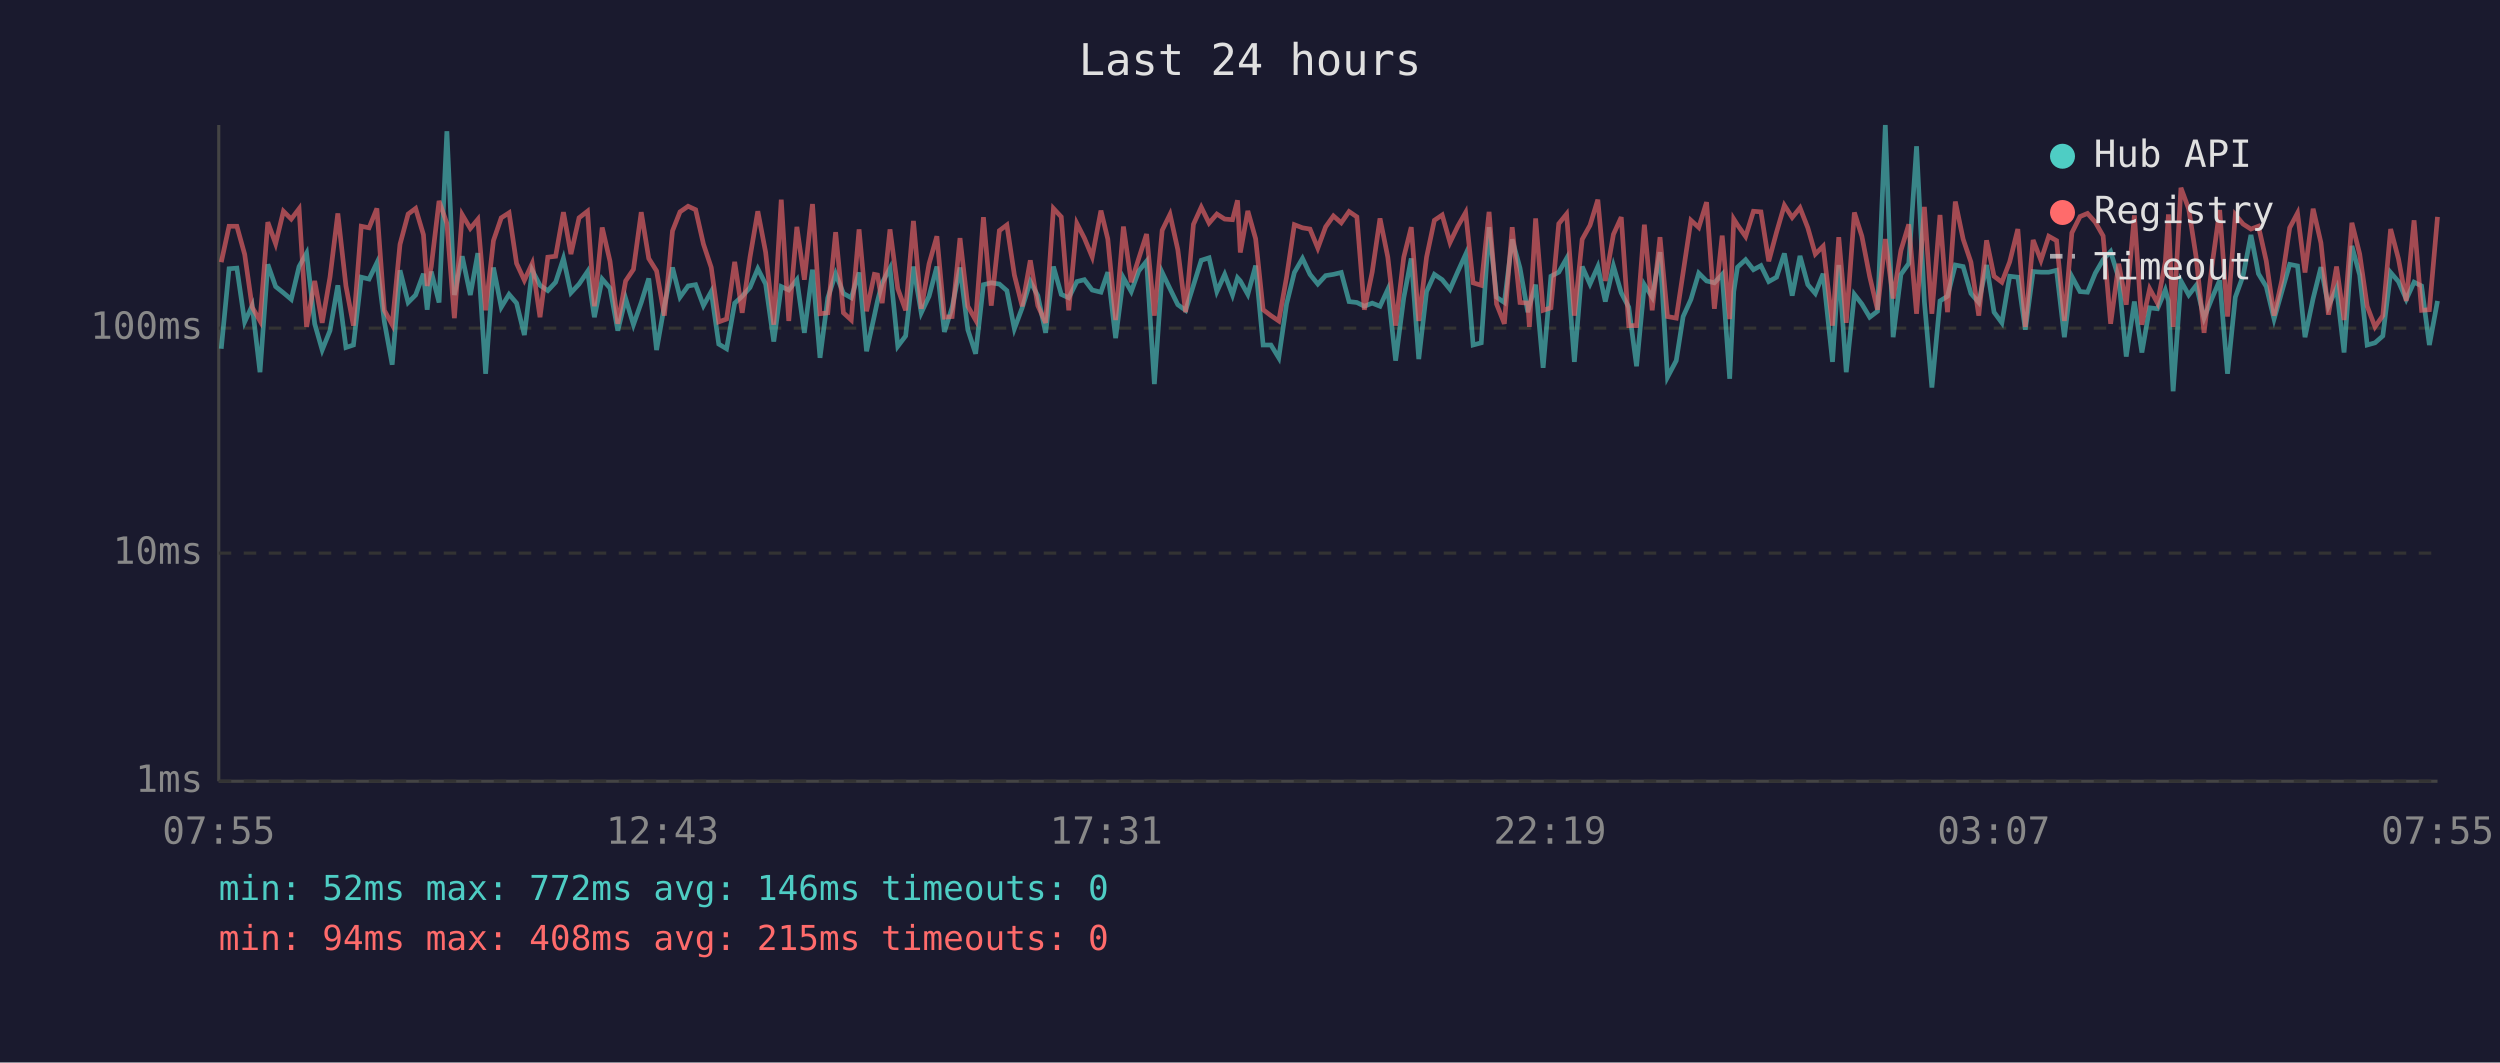
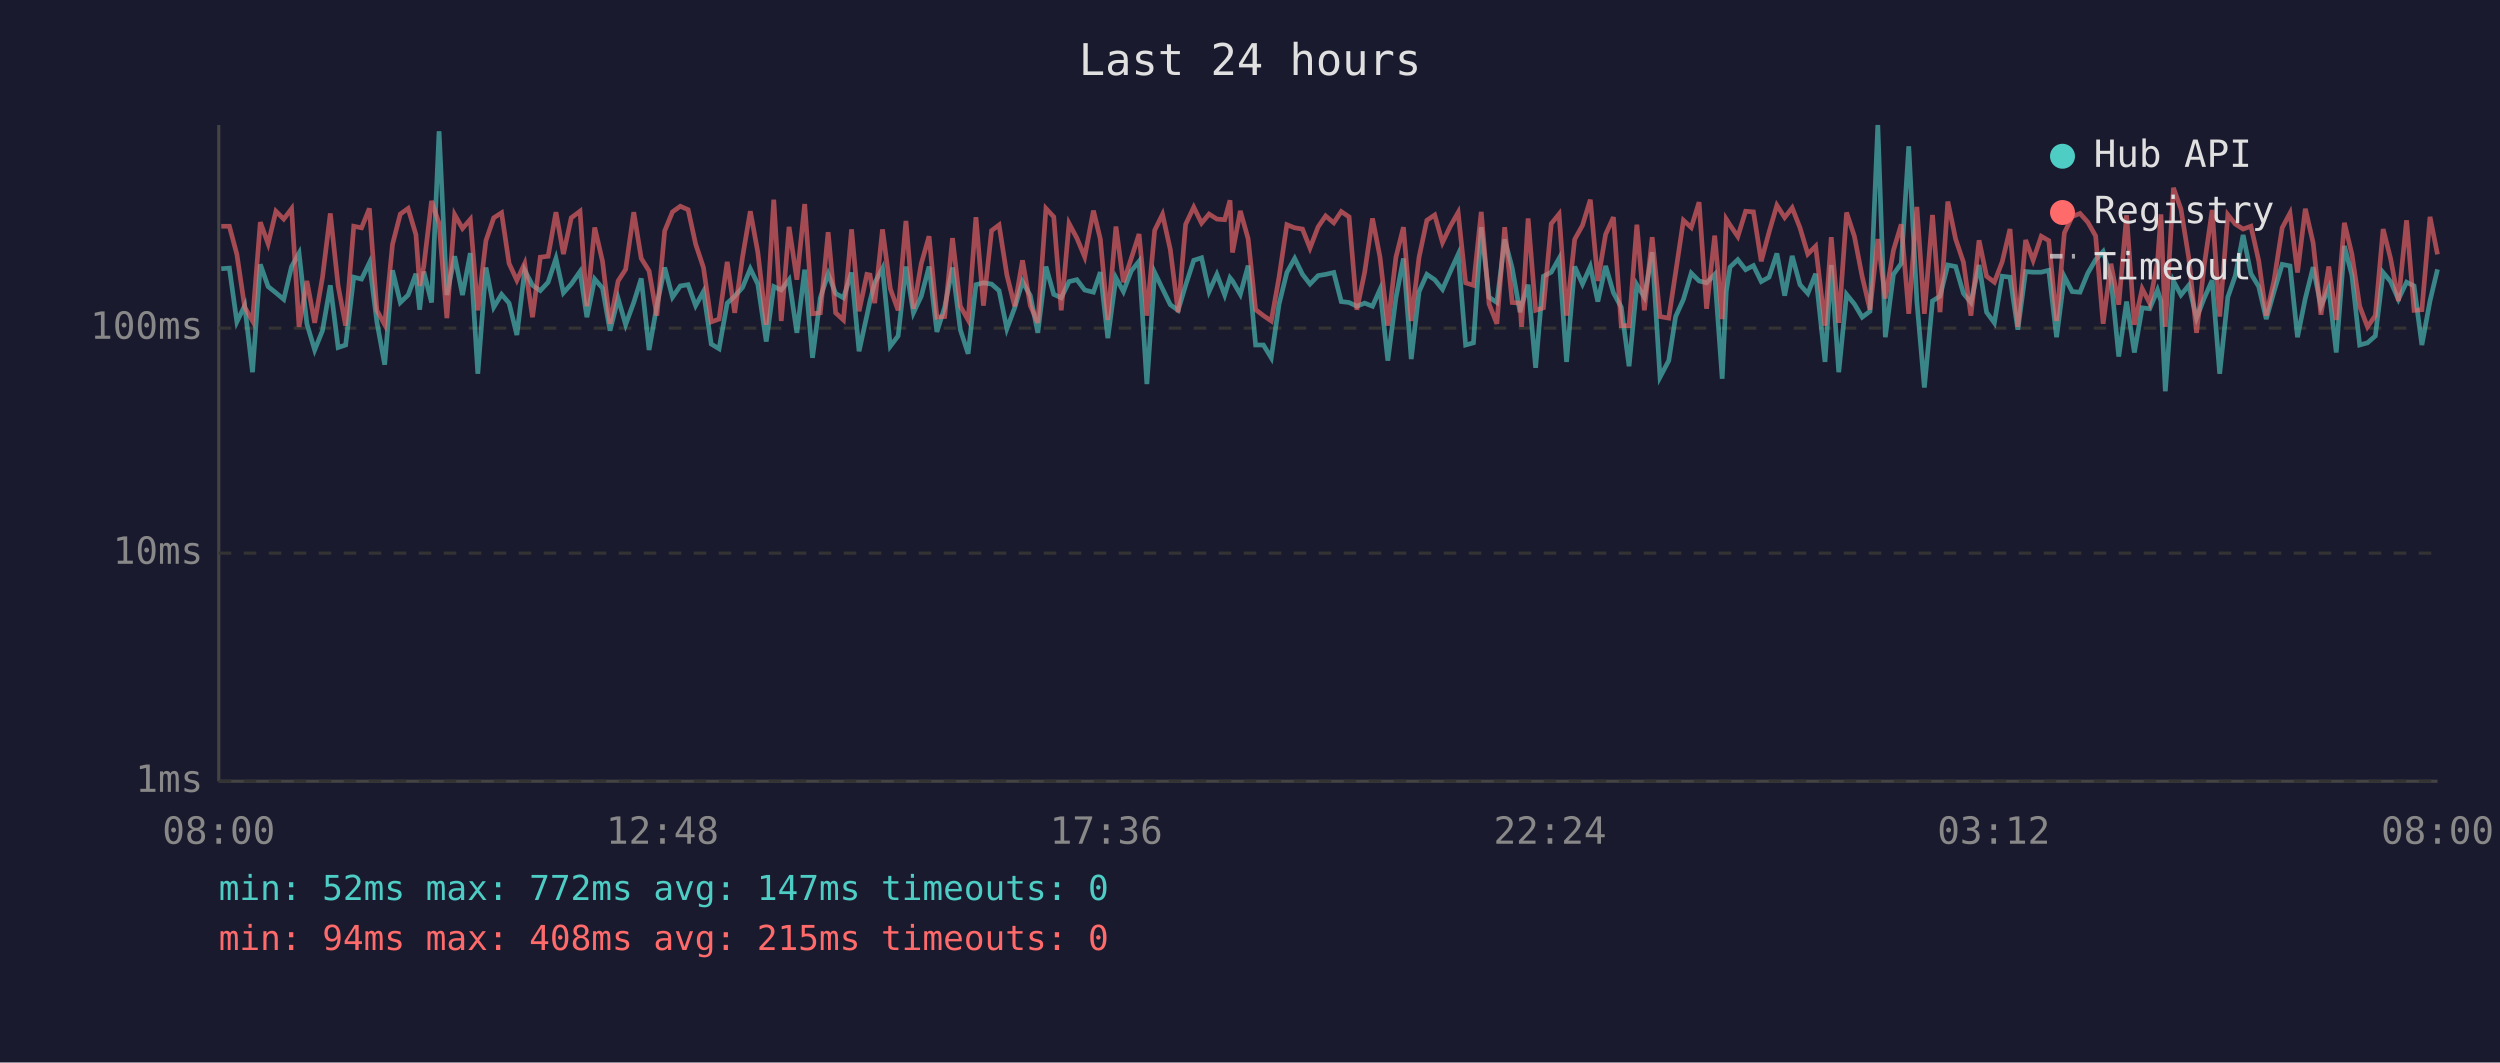
<svg xmlns="http://www.w3.org/2000/svg" viewBox="0 0 800 340" font-family="monospace" font-size="12">
  <rect width="800" height="340" fill="#1a1a2e" />
  <text x="400" y="24" fill="#e0e0e0" font-size="14" text-anchor="middle">Last 24 hours</text>
  <line x1="70" y1="40" x2="70" y2="250" stroke="#444" stroke-width="1" />
  <line x1="70" y1="250" x2="780" y2="250" stroke="#444" stroke-width="1" />
  <line x1="70" y1="250" x2="780" y2="250" stroke="#333" stroke-width="1" stroke-dasharray="4" />
  <text x="65" y="250" fill="#888" text-anchor="end" dominant-baseline="middle">1ms</text>
  <line x1="70" y1="177" x2="780" y2="177" stroke="#333" stroke-width="1" stroke-dasharray="4" />
  <text x="65" y="177" fill="#888" text-anchor="end" dominant-baseline="middle">10ms</text>
  <line x1="70" y1="105" x2="780" y2="105" stroke="#333" stroke-width="1" stroke-dasharray="4" />
  <text x="65" y="105" fill="#888" text-anchor="end" dominant-baseline="middle">100ms</text>
-   <text x="70" y="270" fill="#888" text-anchor="middle">07:55</text>
-   <text x="212" y="270" fill="#888" text-anchor="middle">12:43</text>
-   <text x="354" y="270" fill="#888" text-anchor="middle">17:31</text>
-   <text x="496" y="270" fill="#888" text-anchor="middle">22:19</text>
-   <text x="638" y="270" fill="#888" text-anchor="middle">03:07</text>
-   <text x="780" y="270" fill="#888" text-anchor="middle">07:55</text>
-   <polyline points="70.8,111.6 73.3,86.0 75.8,85.8 78.3,103.0 80.7,97.8 83.2,119.1 85.7,84.6 88.2,91.7 90.7,93.7 93.2,95.8 95.7,85.3 98.1,81.0 100.7,103.6 103.1,112.0 105.6,105.8 108.1,91.3 110.7,111.2 113.1,110.4 115.6,88.7 118.1,89.3 120.6,84.1 123.0,103.0 125.5,116.7 128.0,86.5 130.6,96.8 133.0,94.4 135.5,87.6 136.7,99.1 138.0,86.9 140.5,96.8 143.0,42.0 145.4,94.4 147.9,82.0 150.5,94.4 152.9,81.0 155.4,119.6 157.9,85.6 160.4,98.3 162.9,94.2 165.3,97.0 167.8,107.2 170.3,86.5 172.8,91.3 175.3,93.0 177.8,90.3 180.3,82.7 182.7,93.7 185.3,90.9 188.0,86.9 190.2,101.5 192.7,89.3 195.2,92.2 197.7,105.8 200.2,95.5 202.7,103.9 205.2,96.8 207.6,89.1 210.1,112.0 212.6,97.8 215.2,85.6 217.6,95.1 220.2,91.5 222.6,91.1 225.1,97.8 227.6,93.3 230.0,110.1 232.5,111.6 235.1,97.0 237.5,94.8 240.0,92.0 242.5,86.0 245.0,90.9 247.6,109.3 250.0,91.7 252.4,92.8 255.0,89.5 257.4,106.5 260.0,86.3 262.4,114.5 264.9,95.3 267.4,87.6 269.9,93.9 272.4,95.3 274.9,87.2 277.3,112.4 279.8,101.0 280.8,96.3 282.3,90.5 284.8,85.8 287.3,110.8 289.8,107.5 292.3,85.3 294.8,100.1 297.3,94.8 299.8,85.3 302.2,106.2 304.7,98.3 307.2,85.6 309.7,105.5 312.2,113.2 314.7,91.1 317.2,90.5 319.8,90.9 322.2,93.0 324.6,105.2 327.1,98.5 329.7,90.1 332.1,94.6 334.6,106.5 337.1,85.3 339.6,94.2 342.0,95.3 344.6,90.1 347.0,89.5 349.5,92.8 352.3,93.5 354.5,87.1 357.0,108.2 359.5,88.9 362.0,93.3 364.4,86.7 366.9,83.6 369.4,122.9 371.9,87.2 374.4,92.4 376.9,97.5 379.4,99.3 381.9,91.3 384.4,83.3 386.9,82.5 389.4,93.3 391.9,87.8 394.4,94.4 396.0,88.9 396.9,89.9 399.3,94.2 401.8,85.0 404.2,110.4 406.7,110.4 409.2,114.5 411.7,97.3 414.2,87.2 416.8,82.7 419.2,87.8 421.7,90.9 424.2,88.2 426.7,87.8 429.2,87.2 431.7,96.5 434.2,96.8 436.6,98.0 439.1,97.0 441.6,98.0 444.1,92.6 446.6,115.4 449.2,95.3 451.6,82.7 454.0,114.9 456.5,93.3 459.0,87.8 461.5,89.5 464.0,92.6 466.5,86.9 469.0,81.4 471.4,110.4 474.0,109.7 476.5,72.7 478.9,95.1 481.4,96.8 483.9,76.6 486.4,85.8 488.9,99.9 489.4,97.8 491.4,91.1 493.8,117.7 496.3,88.4 498.8,87.1 501.3,82.7 503.8,115.8 506.3,85.3 508.8,90.9 511.3,85.3 513.7,96.5 516.3,85.1 518.8,93.7 521.2,98.3 523.7,117.2 526.2,91.1 528.7,95.1 531.2,80.7 533.6,120.7 536.4,115.4 538.6,101.3 541.1,95.8 543.6,87.4 546.1,89.9 548.6,90.5 551.1,87.8 553.5,121.2 554.8,93.3 556.0,85.5 558.6,83.1 561.1,86.3 563.5,85.0 566.0,90.1 568.5,88.7 571.0,81.1 573.5,94.6 576.0,81.9 578.5,91.1 580.9,93.9 583.4,87.6 586.4,115.8 588.4,84.8 590.8,119.1 593.4,94.2 595.8,97.3 598.3,101.5 600.8,99.6 603.3,40.0 605.8,107.9 608.3,87.8 610.8,84.3 613.3,46.8 615.8,96.5 618.2,124.0 620.8,96.3 623.2,94.8 625.7,84.8 628.2,85.3 630.7,93.9 633.2,96.8 635.7,84.8 638.1,99.9 640.6,103.3 643.1,88.4 645.7,88.7 648.1,105.5 650.6,86.9 653.1,87.1 655.6,87.1 658.1,86.5 660.6,107.9 663.0,88.5 665.6,93.3 668.0,93.5 670.5,87.4 673.0,83.1 675.4,80.5 678.0,89.1 680.4,114.1 683.0,96.5 685.4,112.8 687.9,98.5 690.4,98.8 692.9,92.8 693.9,96.3 695.4,125.2 697.9,89.9 700.4,94.4 702.8,91.3 705.3,101.8 707.8,95.5 710.3,89.7 712.8,119.6 715.3,95.1 717.8,88.2 720.3,75.2 722.7,87.6 725.2,91.7 727.7,102.1 730.2,93.3 732.7,84.6 735.2,85.1 737.6,107.9 740.2,95.5 742.7,85.5 745.1,98.0 747.7,92.2 750.1,112.8 752.6,78.7 755.1,88.0 757.5,110.4 760.0,109.7 762.5,107.5 765.0,87.2 767.5,90.1 770.0,95.8 772.5,90.3 774.9,91.5 777.4,110.4 780.0,96.3" fill="none" stroke="#4ecdc4" stroke-width="1.5" opacity="0.6" />
-   <polyline points="70.8,83.9 73.3,72.4 75.8,72.4 78.3,81.4 80.7,98.3 83.2,102.7 85.7,71.1 88.2,78.0 90.7,67.6 93.2,70.1 95.7,66.8 98.1,104.6 100.7,89.9 103.1,103.3 105.6,88.7 108.1,68.3 110.7,91.5 113.1,104.2 115.6,72.4 118.1,72.9 120.6,66.7 123.0,99.3 125.5,103.9 128.0,78.2 130.6,68.5 133.0,66.7 135.5,75.1 136.7,91.5 138.0,85.3 140.5,64.3 143.0,71.5 145.4,101.8 147.9,68.7 150.5,73.1 152.9,70.2 155.4,99.3 157.9,77.0 160.4,69.7 162.9,68.1 165.3,84.3 167.8,89.7 170.3,84.3 172.8,101.5 175.3,82.3 177.8,82.0 180.3,67.9 182.7,81.3 185.3,69.7 188.0,67.6 190.2,98.0 192.7,72.8 195.2,83.6 197.7,103.6 200.2,89.9 202.7,86.2 205.2,67.9 207.6,82.7 210.1,86.7 212.6,101.0 215.2,73.9 217.6,67.8 220.2,66.0 222.6,67.1 225.1,78.1 227.6,85.6 230.0,103.0 232.5,102.1 235.1,83.8 237.5,100.1 240.0,82.3 242.5,67.6 245.0,80.7 247.6,103.9 250.0,63.9 252.4,102.7 255.0,72.6 257.4,89.5 260.0,65.3 262.4,100.4 264.9,100.1 267.4,74.3 269.9,100.1 272.4,102.4 274.9,73.4 277.3,99.6 279.8,87.8 280.8,88.0 282.3,97.0 284.8,73.4 287.3,92.4 289.8,99.3 292.3,70.7 294.8,98.8 297.3,84.4 299.8,75.6 302.2,101.5 304.7,101.3 307.2,76.2 309.7,98.0 312.2,102.4 314.7,69.5 317.2,97.8 319.8,73.8 322.2,72.0 324.6,88.0 327.1,98.0 329.7,83.3 332.1,97.8 334.6,103.3 337.1,66.7 339.6,69.4 342.0,99.3 344.6,71.5 347.0,76.2 349.5,82.2 352.3,67.4 354.5,76.5 357.0,102.4 359.5,72.5 362.0,90.3 364.4,82.7 366.9,74.9 369.4,101.0 371.9,73.7 374.4,68.6 376.9,79.9 379.4,99.9 381.9,71.8 384.4,66.3 386.9,71.4 389.4,68.5 391.9,70.1 394.4,70.3 396.0,64.1 396.9,80.8 399.3,67.5 401.8,76.4 404.2,99.1 406.7,101.0 409.2,102.7 411.7,88.7 414.2,71.9 416.8,72.9 419.2,73.3 421.7,79.4 424.2,72.6 426.7,69.1 429.2,71.3 431.7,67.7 434.2,69.4 436.6,99.1 439.1,87.1 441.6,69.9 444.1,82.3 446.6,104.2 449.2,82.3 451.6,72.7 454.0,102.7 456.5,82.3 459.0,70.5 461.5,68.8 464.0,77.6 466.5,72.4 469.0,68.0 471.4,90.5 474.0,91.3 476.5,67.8 478.9,97.3 481.4,103.6 483.9,72.7 486.4,96.8 488.9,97.0 489.4,104.6 491.4,69.9 493.8,99.3 496.3,98.5 498.8,71.6 501.3,68.5 503.8,101.0 506.3,76.6 508.8,72.1 511.3,63.9 513.7,89.9 516.3,75.0 518.8,69.5 521.2,104.2 523.7,104.2 526.2,71.9 528.7,99.3 531.2,75.9 533.6,101.3 536.4,101.8 538.6,87.2 541.1,70.5 543.6,72.8 546.1,64.7 548.6,98.8 551.1,75.4 553.5,102.1 554.8,70.1 556.0,72.0 558.6,75.7 561.1,67.6 563.5,67.8 566.0,83.6 568.5,74.3 571.0,65.7 573.5,69.6 576.0,66.5 578.5,72.9 580.9,81.3 583.4,78.8 586.4,104.2 588.4,75.9 590.8,103.3 593.4,68.0 595.8,75.6 598.3,88.5 600.8,99.1 603.3,76.5 605.8,95.5 608.3,80.1 610.8,71.8 613.3,100.4 615.8,66.2 618.2,100.4 620.8,68.8 623.2,99.9 625.7,64.5 628.2,76.5 630.7,83.9 633.2,101.0 635.7,76.9 638.1,88.4 640.6,90.3 643.1,83.8 645.7,73.3 648.1,104.6 650.6,76.8 653.1,83.3 655.6,75.6 658.1,77.0 660.6,102.7 663.0,74.5 665.6,69.3 668.0,68.3 670.5,71.1 673.0,75.5 675.4,103.6 678.0,84.4 680.4,97.5 683.0,68.9 685.4,103.9 687.9,92.4 690.4,97.0 692.9,83.8 693.9,68.6 695.4,104.6 697.9,60.1 700.4,66.9 702.8,82.5 705.3,106.5 707.8,85.3 710.3,67.2 712.8,101.3 715.3,68.7 717.8,71.7 720.3,73.3 722.7,72.4 725.2,83.5 727.7,101.0 730.2,89.7 732.7,72.9 735.2,68.2 737.6,87.2 740.2,66.8 742.7,77.7 745.1,100.7 747.7,85.3 750.1,102.4 752.6,71.3 755.1,81.3 757.5,98.0 760.0,104.6 762.5,101.0 765.0,73.3 767.5,82.8 770.0,96.3 772.5,70.5 774.9,99.3 777.4,99.1 780.0,69.4" fill="none" stroke="#ff6b6b" stroke-width="1.5" opacity="0.6" />
+   <text x="70" y="270" fill="#888" text-anchor="middle">08:00</text>
+   <text x="212" y="270" fill="#888" text-anchor="middle">12:48</text>
+   <text x="354" y="270" fill="#888" text-anchor="middle">17:36</text>
+   <text x="496" y="270" fill="#888" text-anchor="middle">22:24</text>
+   <text x="638" y="270" fill="#888" text-anchor="middle">03:12</text>
+   <text x="780" y="270" fill="#888" text-anchor="middle">08:00</text>
+   <polyline points="70.8,86.0 73.4,85.8 75.8,103.0 78.3,97.8 80.8,119.1 83.3,84.6 85.8,91.7 88.3,93.7 90.8,95.8 93.3,85.3 95.7,81.0 98.2,103.6 100.7,112.0 103.2,105.8 105.7,91.3 108.2,111.2 110.6,110.4 113.2,88.7 115.7,89.3 118.2,84.1 120.6,103.0 123.1,116.7 125.6,86.5 128.1,96.8 130.6,94.4 133.1,87.6 134.3,99.1 135.6,86.9 138.1,96.8 140.5,42.0 143.0,94.4 145.5,82.0 148.0,94.4 150.5,81.0 152.9,119.6 155.5,85.6 158.0,98.3 160.5,94.2 162.9,97.0 165.4,107.2 167.9,86.5 170.4,91.3 172.9,93.0 175.4,90.3 177.9,82.7 180.3,93.7 182.8,90.9 185.6,86.9 187.8,101.5 190.3,89.3 192.8,92.2 195.2,105.8 197.8,95.5 200.2,103.9 202.8,96.8 205.2,89.1 207.7,112.0 210.2,97.8 212.7,85.6 215.2,95.1 217.7,91.5 220.2,91.1 222.6,97.8 225.1,93.3 227.6,110.1 230.1,111.6 232.7,97.0 235.1,94.8 237.6,92.0 240.1,86.0 242.5,90.9 245.2,109.3 247.6,91.7 250.0,92.8 252.5,89.5 255.0,106.5 257.5,86.3 260.0,114.5 262.5,95.3 265.0,87.6 267.4,93.9 269.9,95.3 272.5,87.2 274.9,112.4 277.4,101.0 278.4,96.3 279.9,90.5 282.4,85.8 284.9,110.8 287.4,107.5 289.9,85.3 292.3,100.1 294.8,94.8 297.3,85.3 299.8,106.2 302.3,98.3 304.8,85.6 307.3,105.5 309.8,113.2 312.3,91.1 314.7,90.5 317.3,90.9 319.7,93.0 322.2,105.2 324.7,98.5 327.2,90.1 329.7,94.6 332.1,106.5 334.7,85.3 337.2,94.2 339.6,95.3 342.1,90.1 344.6,89.5 347.1,92.8 349.9,93.5 352.1,87.1 354.5,108.2 357.1,88.9 359.5,93.3 362.0,86.7 364.5,83.6 367.0,122.9 369.5,87.2 372.0,92.4 374.5,97.5 377.0,99.3 379.4,91.3 382.0,83.3 384.5,82.5 386.9,93.3 389.4,87.8 391.9,94.4 393.6,88.9 394.4,89.9 396.9,94.2 399.4,85.0 401.8,110.4 404.3,110.4 406.8,114.5 409.3,97.3 411.8,87.2 414.3,82.7 416.8,87.8 419.2,90.9 421.8,88.2 424.2,87.8 426.8,87.2 429.2,96.5 431.7,96.8 434.2,98.0 436.7,97.0 439.2,98.0 441.6,92.6 444.1,115.4 446.7,95.3 449.1,82.7 451.6,114.9 454.1,93.3 456.6,87.8 459.1,89.5 461.6,92.6 464.1,86.9 466.6,81.4 469.0,110.4 471.5,109.7 474.0,72.7 476.5,95.1 479.0,96.8 481.5,76.6 483.9,85.8 486.4,99.9 486.9,97.8 489.0,91.1 491.4,117.7 493.9,88.4 496.4,87.1 498.9,82.7 501.3,115.8 503.9,85.3 506.4,90.9 508.9,85.3 511.3,96.5 513.8,85.1 516.3,93.7 518.8,98.3 521.3,117.2 523.8,91.1 526.2,95.1 528.7,80.7 531.2,120.7 534.0,115.4 536.2,101.3 538.7,95.8 541.2,87.4 543.7,89.9 546.1,90.5 548.7,87.8 551.1,121.2 552.4,93.3 553.6,85.5 556.1,83.1 558.6,86.3 561.1,85.0 563.6,90.1 566.1,88.7 568.6,81.1 571.1,94.6 573.5,81.9 576.0,91.1 578.5,93.9 581.0,87.6 584.0,115.8 586.0,84.8 588.4,119.1 590.9,94.2 593.4,97.3 595.9,101.5 598.4,99.6 600.9,40.0 603.3,107.9 605.9,87.8 608.4,84.3 610.8,46.8 613.4,96.5 615.8,124.0 618.4,96.3 620.8,94.8 623.3,84.8 625.8,85.3 628.3,93.9 630.7,96.8 633.3,84.8 635.7,99.9 638.2,103.3 640.7,88.4 643.2,88.7 645.7,105.5 648.2,86.9 650.6,87.1 653.2,87.1 655.6,86.5 658.1,107.9 660.6,88.5 663.1,93.3 665.6,93.5 668.1,87.4 670.6,83.1 673.0,80.5 675.5,89.1 678.0,114.1 680.5,96.5 683.0,112.8 685.5,98.5 687.9,98.8 690.4,92.8 691.5,96.3 692.9,125.2 695.5,89.9 697.9,94.4 700.4,91.3 702.9,101.8 705.3,95.5 707.9,89.7 710.3,119.6 712.9,95.1 715.3,88.2 717.8,75.2 720.3,87.6 722.8,91.7 725.2,102.1 727.7,93.3 730.3,84.6 732.8,85.1 735.2,107.9 737.7,95.5 740.2,85.5 742.7,98.0 745.2,92.2 747.6,112.8 750.2,78.7 752.6,88.0 755.1,110.4 757.6,109.7 760.1,107.5 762.6,87.2 765.0,90.1 767.5,95.8 770.1,90.3 772.5,91.5 775.0,110.4 777.6,96.3 780.0,86.2" fill="none" stroke="#4ecdc4" stroke-width="1.5" opacity="0.6" />
+   <polyline points="70.8,72.4 73.4,72.4 75.8,81.4 78.3,98.3 80.8,102.7 83.3,71.1 85.8,78.0 88.3,67.6 90.8,70.1 93.3,66.8 95.7,104.6 98.2,89.9 100.7,103.3 103.2,88.7 105.7,68.3 108.2,91.5 110.6,104.2 113.2,72.4 115.7,72.9 118.2,66.7 120.6,99.3 123.1,103.9 125.6,78.2 128.1,68.5 130.6,66.7 133.1,75.1 134.3,91.5 135.6,85.3 138.1,64.3 140.5,71.5 143.0,101.8 145.5,68.7 148.0,73.1 150.5,70.2 152.9,99.3 155.5,77.0 158.0,69.7 160.5,68.1 162.9,84.3 165.4,89.7 167.9,84.3 170.4,101.5 172.9,82.3 175.4,82.0 177.9,67.9 180.3,81.3 182.8,69.7 185.6,67.6 187.8,98.0 190.3,72.8 192.8,83.6 195.2,103.6 197.8,89.9 200.2,86.2 202.8,67.9 205.2,82.7 207.7,86.7 210.2,101.0 212.7,73.9 215.2,67.8 217.7,66.0 220.2,67.1 222.6,78.1 225.1,85.6 227.6,103.0 230.1,102.1 232.7,83.8 235.1,100.1 237.6,82.3 240.1,67.6 242.5,80.7 245.2,103.9 247.6,63.9 250.0,102.7 252.5,72.6 255.0,89.5 257.5,65.3 260.0,100.4 262.5,100.1 265.0,74.3 267.4,100.1 269.9,102.4 272.5,73.4 274.9,99.6 277.4,87.8 278.4,88.0 279.9,97.0 282.4,73.4 284.9,92.4 287.4,99.3 289.9,70.7 292.3,98.8 294.8,84.4 297.3,75.6 299.8,101.5 302.3,101.3 304.8,76.2 307.3,98.0 309.8,102.4 312.3,69.5 314.7,97.8 317.3,73.8 319.7,72.0 322.2,88.0 324.7,98.0 327.2,83.3 329.7,97.8 332.1,103.3 334.7,66.7 337.2,69.4 339.6,99.3 342.1,71.5 344.6,76.2 347.1,82.2 349.9,67.4 352.1,76.5 354.5,102.4 357.1,72.5 359.5,90.3 362.0,82.7 364.5,74.9 367.0,101.0 369.5,73.7 372.0,68.6 374.5,79.9 377.0,99.9 379.4,71.8 382.0,66.3 384.5,71.4 386.9,68.5 389.4,70.1 391.9,70.3 393.6,64.1 394.4,80.8 396.9,67.5 399.4,76.4 401.8,99.1 404.3,101.0 406.8,102.7 409.3,88.7 411.8,71.9 414.3,72.9 416.8,73.3 419.2,79.4 421.8,72.6 424.2,69.1 426.8,71.3 429.2,67.7 431.7,69.4 434.2,99.1 436.7,87.1 439.2,69.9 441.6,82.3 444.1,104.2 446.7,82.3 449.1,72.7 451.6,102.7 454.1,82.3 456.6,70.5 459.1,68.8 461.6,77.6 464.1,72.4 466.6,68.0 469.0,90.5 471.5,91.3 474.0,67.8 476.5,97.3 479.0,103.6 481.5,72.7 483.9,96.8 486.4,97.0 486.9,104.6 489.0,69.9 491.4,99.3 493.9,98.5 496.4,71.6 498.9,68.5 501.3,101.0 503.9,76.6 506.4,72.1 508.9,63.9 511.3,89.9 513.8,75.0 516.3,69.5 518.8,104.2 521.3,104.2 523.8,71.9 526.2,99.3 528.7,75.9 531.2,101.3 534.0,101.8 536.2,87.2 538.7,70.5 541.2,72.8 543.7,64.7 546.1,98.8 548.7,75.4 551.1,102.1 552.4,70.1 553.6,72.0 556.1,75.7 558.6,67.6 561.1,67.8 563.6,83.6 566.1,74.3 568.6,65.7 571.1,69.6 573.5,66.5 576.0,72.9 578.5,81.3 581.0,78.8 584.0,104.2 586.0,75.9 588.4,103.3 590.9,68.0 593.4,75.6 595.9,88.5 598.4,99.1 600.9,76.5 603.3,95.5 605.9,80.1 608.4,71.8 610.8,100.4 613.4,66.2 615.8,100.4 618.4,68.8 620.8,99.9 623.3,64.5 625.8,76.5 628.3,83.9 630.7,101.0 633.3,76.9 635.7,88.4 638.2,90.3 640.7,83.8 643.2,73.3 645.7,104.6 648.2,76.8 650.6,83.3 653.2,75.6 655.6,77.0 658.1,102.7 660.6,74.5 663.1,69.3 665.6,68.3 668.1,71.1 670.6,75.5 673.0,103.6 675.5,84.4 678.0,97.5 680.5,68.9 683.0,103.9 685.5,92.4 687.9,97.0 690.4,83.8 691.5,68.6 692.9,104.6 695.5,60.1 697.9,66.9 700.4,82.5 702.9,106.5 705.3,85.3 707.9,67.2 710.3,101.3 712.9,68.7 715.3,71.7 717.8,73.3 720.3,72.4 722.8,83.5 725.2,101.0 727.7,89.7 730.3,72.9 732.8,68.2 735.2,87.2 737.7,66.8 740.2,77.7 742.7,100.7 745.2,85.3 747.6,102.4 750.2,71.3 752.6,81.3 755.1,98.0 757.6,104.6 760.1,101.0 762.6,73.3 765.0,82.8 767.5,96.3 770.1,70.5 772.5,99.3 775.0,99.1 777.6,69.4 780.0,81.4" fill="none" stroke="#ff6b6b" stroke-width="1.5" opacity="0.6" />
  <circle cx="660" cy="50" r="4" fill="#4ecdc4" />
  <text x="670" y="50" fill="#e0e0e0" dominant-baseline="middle">Hub API</text>
  <circle cx="660" cy="68" r="4" fill="#ff6b6b" />
  <text x="670" y="68" fill="#e0e0e0" dominant-baseline="middle">Registry</text>
  <line x1="656" y1="82" x2="664" y2="82" stroke="#e0e0e0" stroke-width="1.5" stroke-dasharray="4,3" opacity="0.7" />
  <text x="670" y="86" fill="#e0e0e0" dominant-baseline="middle">Timeout</text>
-   <text x="70" y="288" fill="#4ecdc4" font-size="11">min: 52ms  max: 772ms  avg: 146ms  timeouts: 0</text>
+   <text x="70" y="288" fill="#4ecdc4" font-size="11">min: 52ms  max: 772ms  avg: 147ms  timeouts: 0</text>
  <text x="70" y="304" fill="#ff6b6b" font-size="11">min: 94ms  max: 408ms  avg: 215ms  timeouts: 0</text>
</svg>
